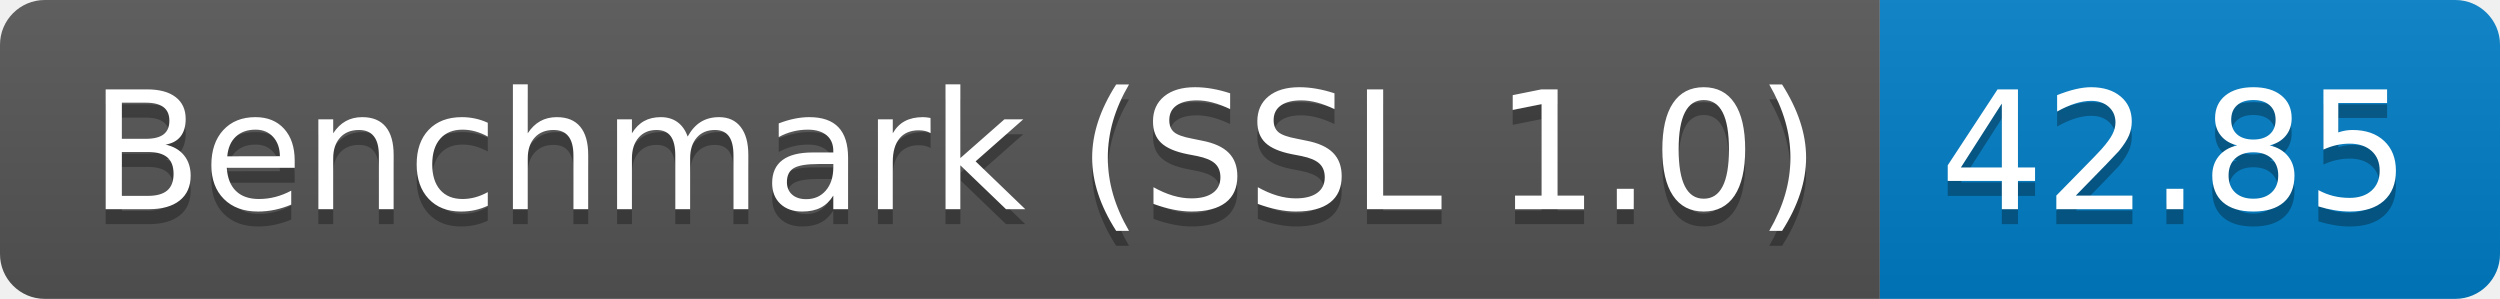
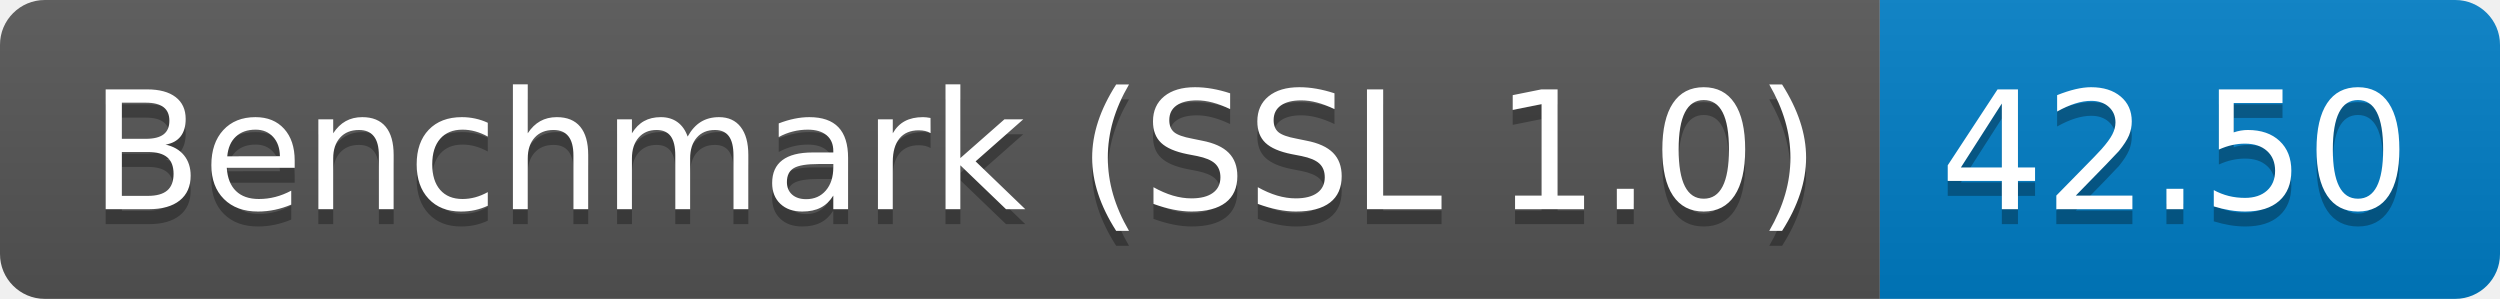
<svg xmlns="http://www.w3.org/2000/svg" height="20" width="167.3">
  <linearGradient id="smooth" x2="0" y2="100%">
    <stop offset="0" stop-color="#bbb" stop-opacity=".1" />
    <stop offset="1" stop-opacity=".1" />
  </linearGradient>
  <clipPath id="round">
    <rect fill="#fff" height="20" rx="3" width="167.3" />
  </clipPath>
  <g clip-path="url(#round)">
    <rect fill="#555" height="20" width="125.8" />
    <rect fill="#007ec6" height="20" width="41.5" x="125.8" />
    <rect fill="url(#smooth)" height="20" width="167.3" />
  </g>
  <g fill="#fff" font-family="DejaVu Sans,Verdana,Geneva,sans-serif" font-size="110" text-anchor="middle">
    <text fill="#010101" fill-opacity=".3" lengthAdjust="spacing" textLength="1158.0" transform="scale(0.1)" x="639.0" y="150">Benchmark (SSL 1.0)</text>
    <text lengthAdjust="spacing" textLength="1158.0" transform="scale(0.1)" x="639.0" y="140">Benchmark (SSL 1.0)</text>
-     <text fill="#010101" fill-opacity=".3" lengthAdjust="spacing" textLength="315.0" transform="scale(0.1)" x="1455.5" y="150">42.85</text>
-     <text lengthAdjust="spacing" textLength="315.0" transform="scale(0.1)" x="1455.5" y="140">42.85</text>
+     <text fill="#010101" fill-opacity=".3" lengthAdjust="spacing" textLength="315.0" transform="scale(0.1)" x="1455.5" y="150">42.50</text>
+     <text lengthAdjust="spacing" textLength="315.0" transform="scale(0.1)" x="1455.5" y="140">42.50</text>
  </g>
</svg>
